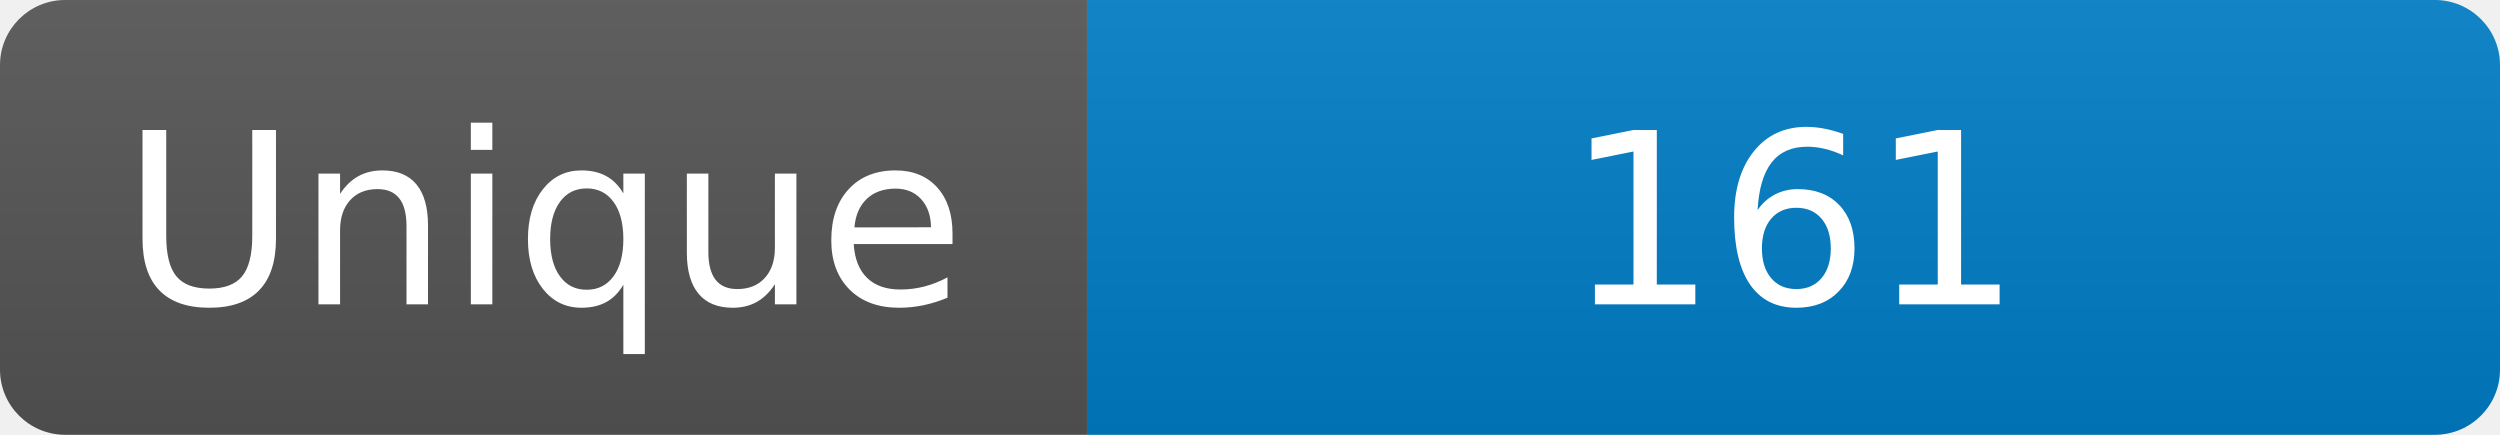
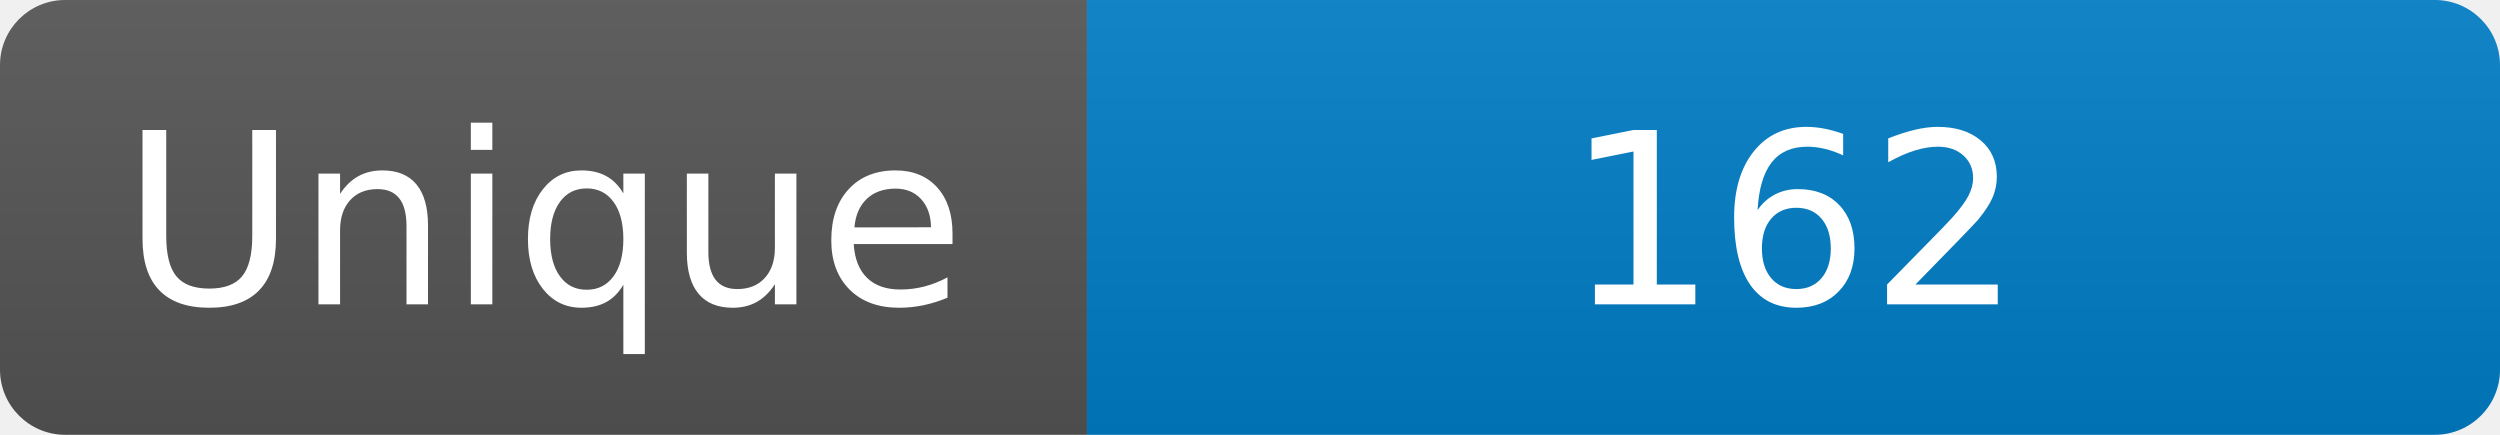
<svg xmlns="http://www.w3.org/2000/svg" width="115" height="20" role="img" aria-label="Maintained?: yes">
  <linearGradient id="s" x2="0" y2="100%">
    <stop offset="0" stop-color="#bbb" stop-opacity=".1" />
    <stop offset="1" stop-opacity=".1" />
  </linearGradient>
  <clipPath id="r">
    <rect width="115" height="20" rx="3" fill="#fff" />
  </clipPath>
  <g clip-path="url(#r)">
    <rect width="50" height="20" fill="#555" />
    <rect x="50" width="160" height="20" fill="#007ec6" />
    <rect width="115" height="20" fill="url(#s)" />
  </g>
  <g fill="#fff" text-anchor="middle" font-family="Verdana,Geneva,DejaVu Sans,sans-serif" font-size="110">
    <text x="250" y="140" transform="scale(.1)" fill="#fff">Unique</text>
-     <text x="825" y="140" transform="scale(.1)" fill="#fff">161</text>
+     <text x="825" y="140" transform="scale(.1)" fill="#fff">162</text>
  </g>
</svg>
